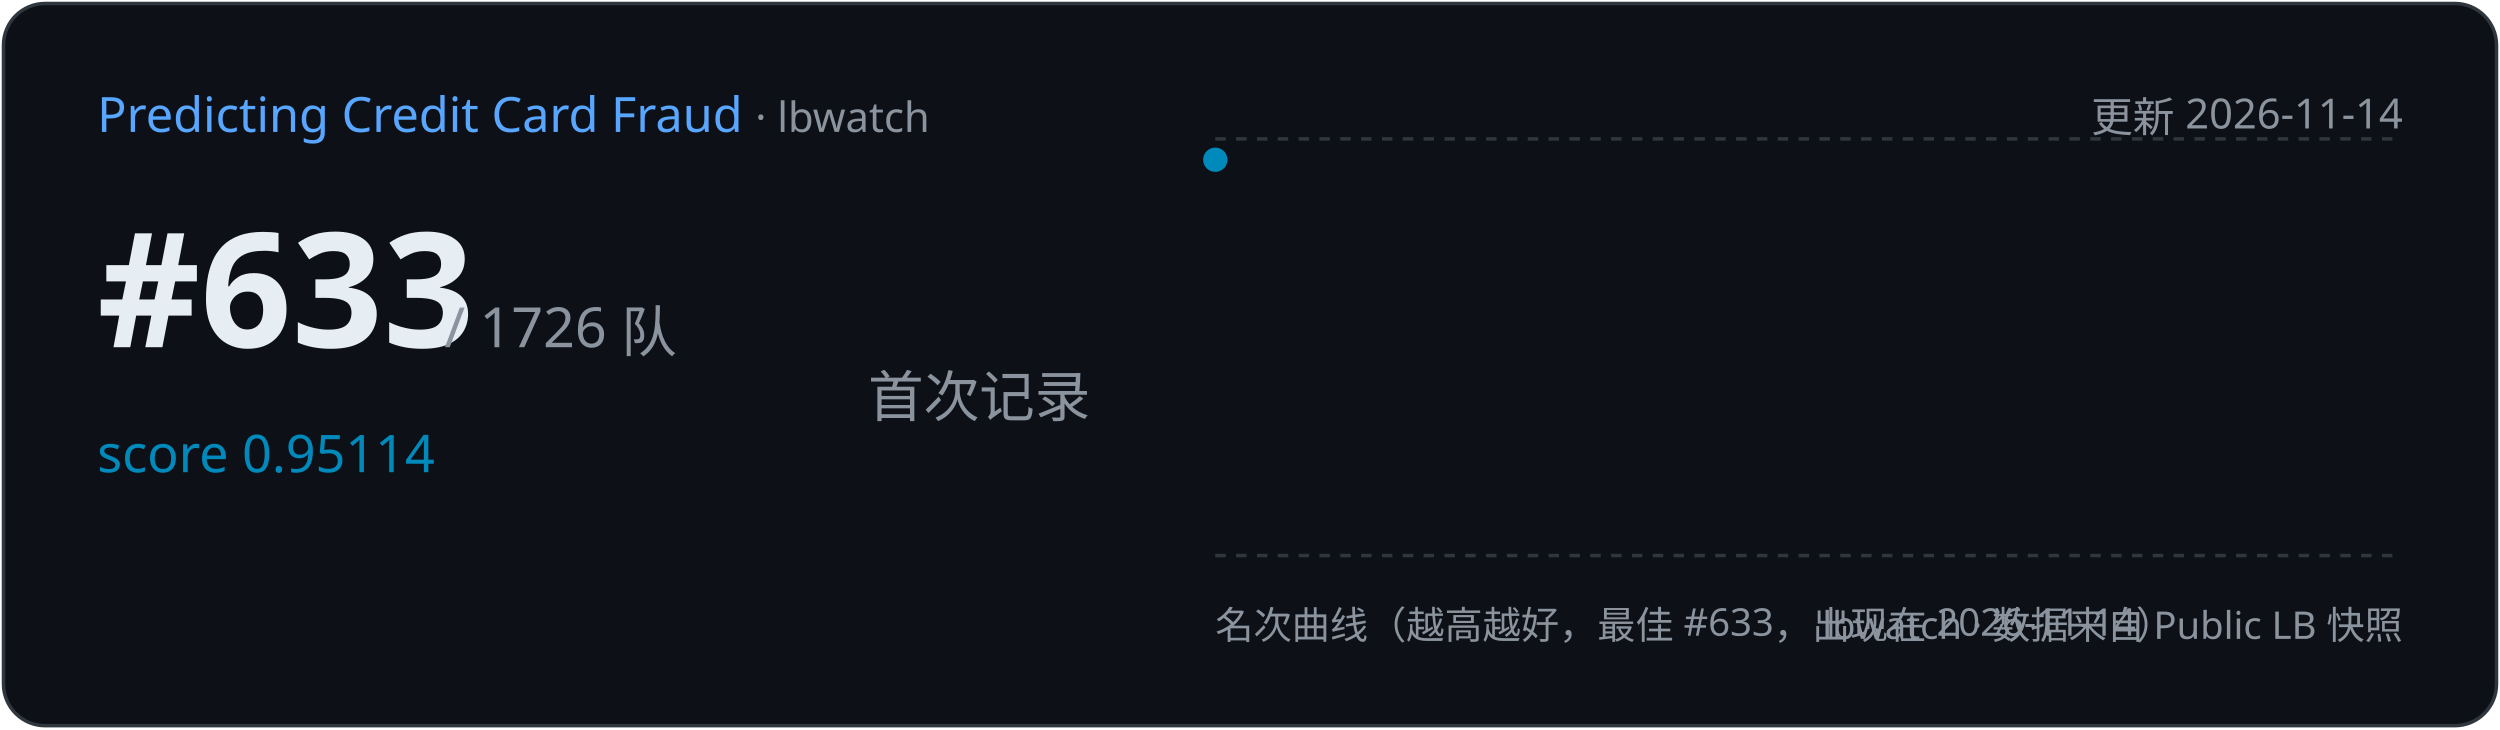
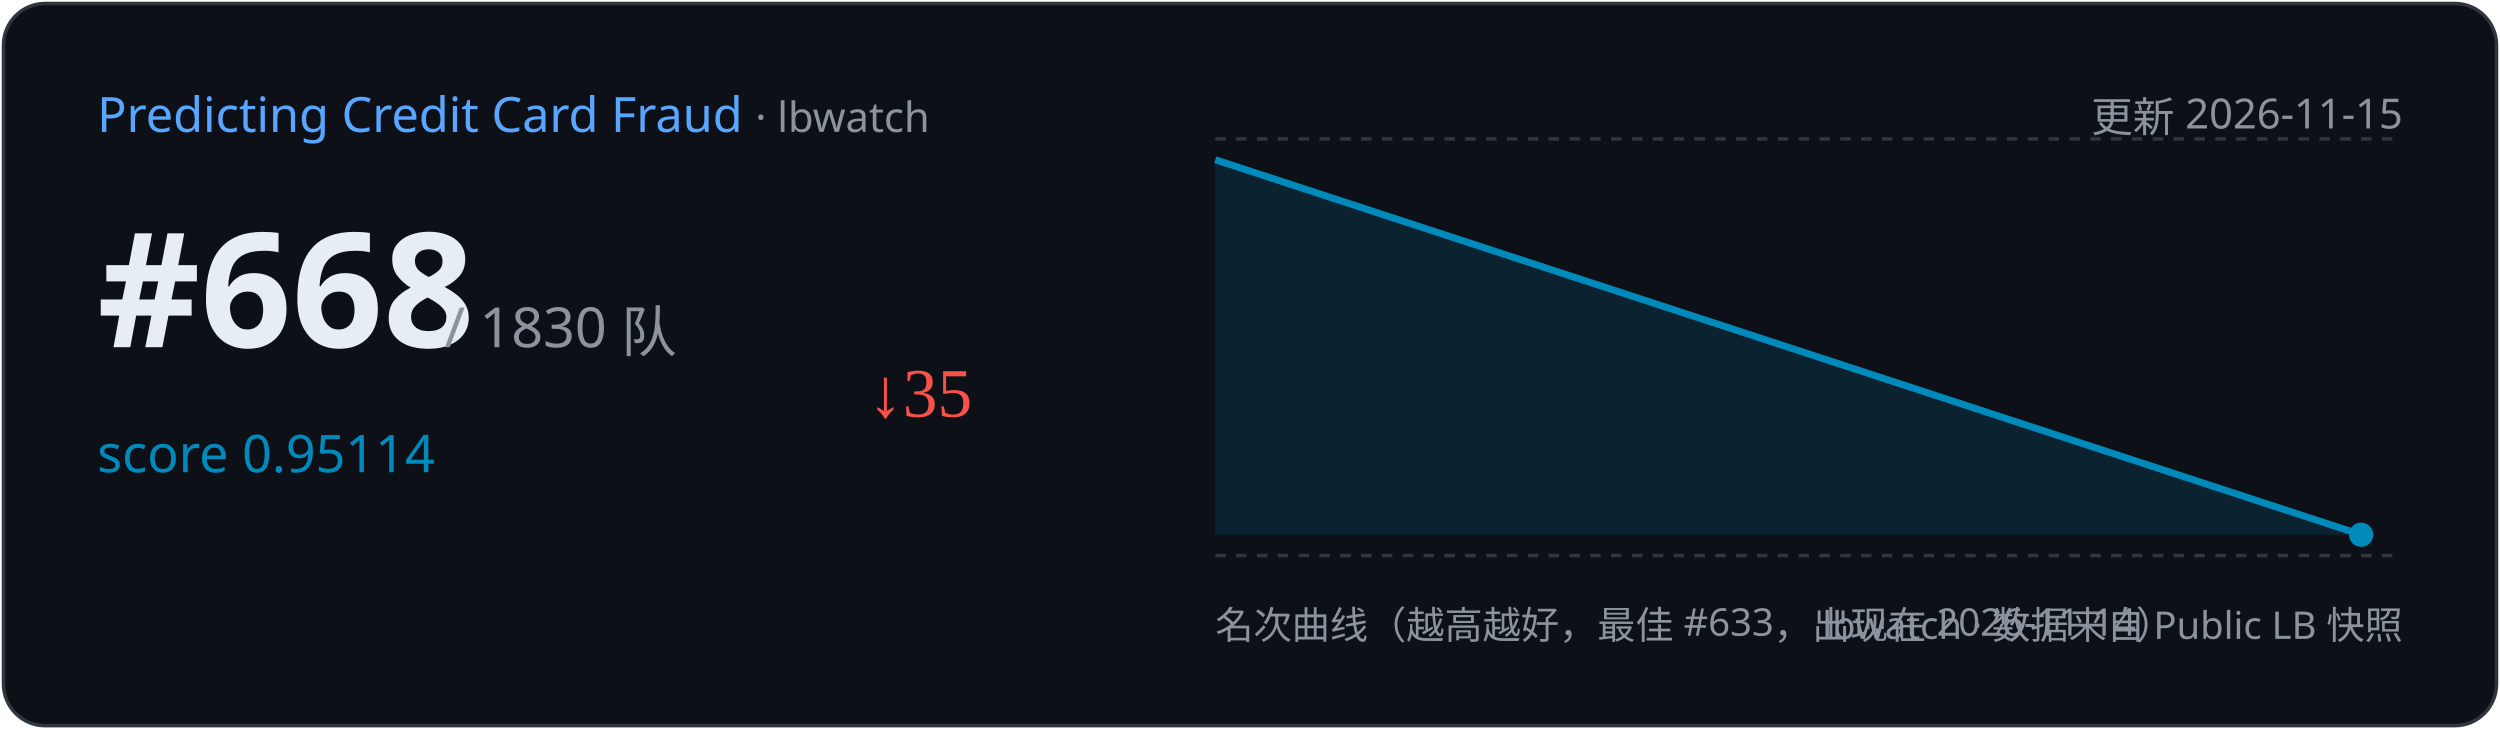
<svg xmlns="http://www.w3.org/2000/svg" width="720" height="210" viewBox="0 0 720 210">
  <rect x="1" y="1" width="718" height="208" rx="12" fill="#0d1117" stroke="#30363d" />
  <text x="28" y="38" font-family="Segoe UI,sans-serif" font-size="14" fill="#58a6ff">Predicting Credit Card Fraud
    <tspan fill="#8b949e" font-size="12"> · lbwatch</tspan>
  </text>
-   <text x="692" y="38" text-anchor="end" font-family="Segoe UI,sans-serif" font-size="12" fill="#8b949e">更新 2026-11-14</text>
-   <text x="28" y="100" font-family="Segoe UI,sans-serif" font-size="46" font-weight="700" fill="#e6edf3">#633</text>
-   <text x="128" y="100" font-family="Segoe UI,sans-serif" font-size="16" fill="#8b949e">/ 1726 队</text>
+   <text x="692" y="38" text-anchor="end" font-family="Segoe UI,sans-serif" font-size="12" fill="#8b949e">更新 2026-11-15</text>
+   <text x="28" y="100" font-family="Segoe UI,sans-serif" font-size="46" font-weight="700" fill="#e6edf3">#668</text>
+   <text x="128" y="100" font-family="Segoe UI,sans-serif" font-size="16" fill="#8b949e">/ 1830 队</text>
  <text x="28" y="136" font-family="Segoe UI,sans-serif" font-size="15" fill="#008ABC">score 0.95114</text>
-   <text x="250" y="120" font-size="16" fill="#8b949e">首次记录</text>
+   <text x="250" y="120" font-size="20" fill="#f85149">↓35</text>
  <line x1="350" y1="40" x2="692" y2="40" stroke="#30363d" stroke-dasharray="3 3" />
  <line x1="350" y1="160" x2="692" y2="160" stroke="#30363d" stroke-dasharray="3 3" />
-   <polyline points="350.0,46.0" fill="none" stroke="#008ABC" stroke-width="2" />
-   <circle cx="350.0" cy="46.0" r="3.5" fill="#008ABC" />
+   <path d="M350.0,46.0 L680.0,154.0 L680.0,154.0 L350.0,154 Z" fill="#008ABC" opacity="0.15" />
+   <polyline points="350.0,46.0 680.0,154.0" fill="none" stroke="#008ABC" stroke-width="2" />
+   <circle cx="680.0" cy="154.0" r="3.5" fill="#008ABC" />
  <text x="350" y="184" font-family="Segoe UI,sans-serif" font-size="11" fill="#8b949e">名次曲线（越高越好，最佳 #633，出现在 2026-11-14）</text>
  <text x="692" y="184" text-anchor="end" font-family="Segoe UI,sans-serif" font-size="11" fill="#8b949e">lbwatch · 数据来自 Public LB 快照</text>
</svg>
